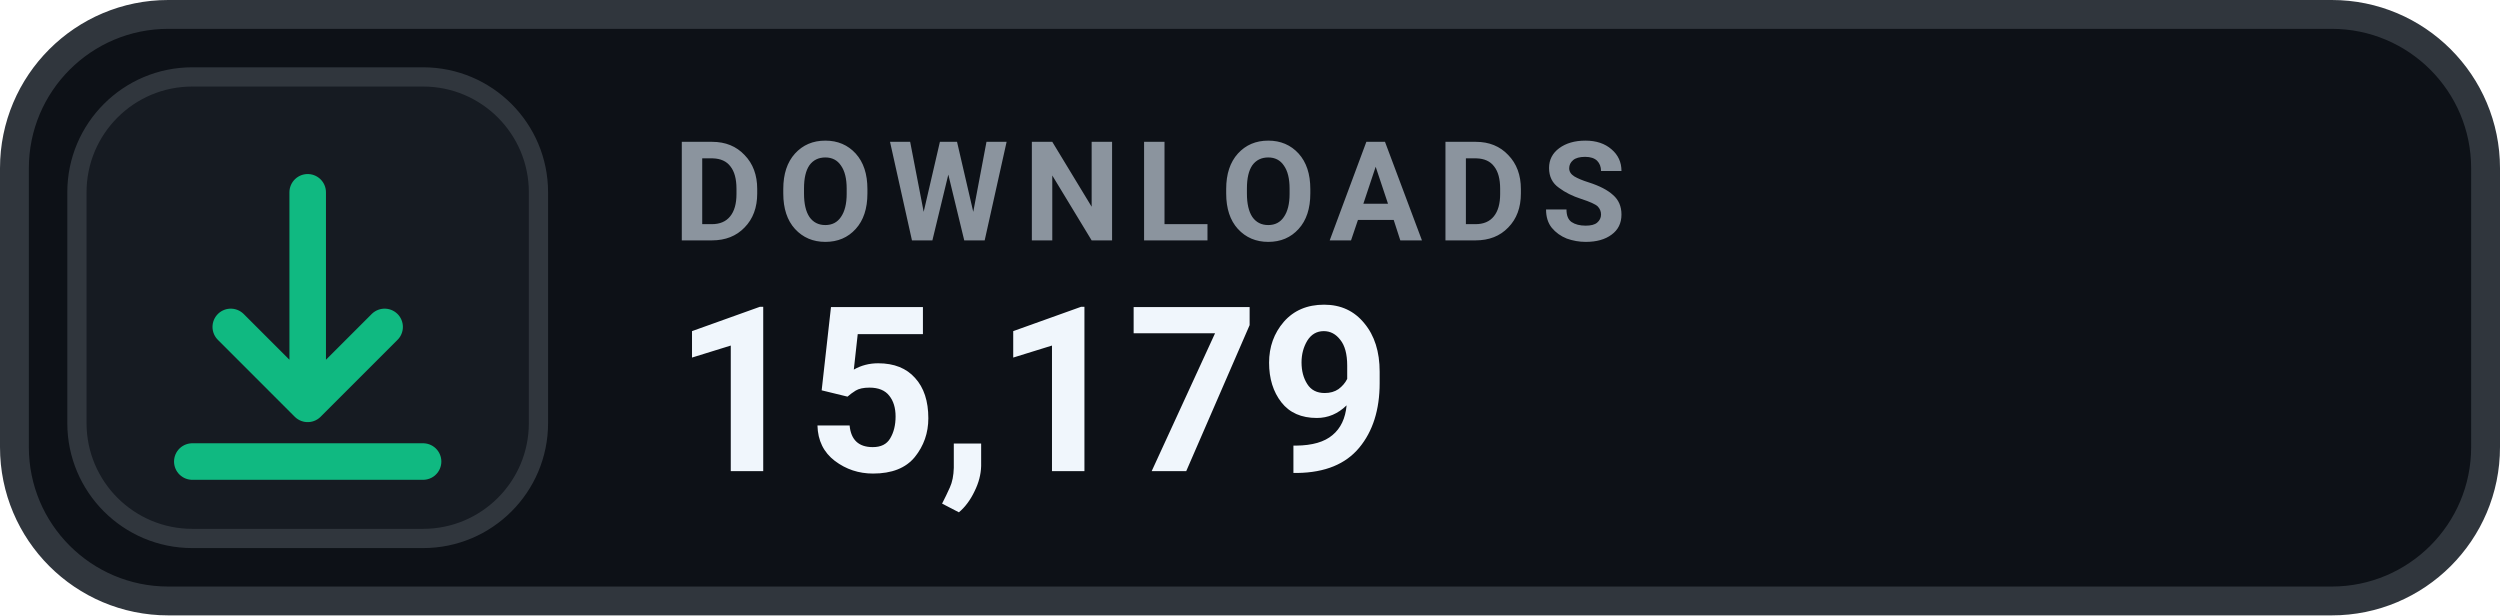
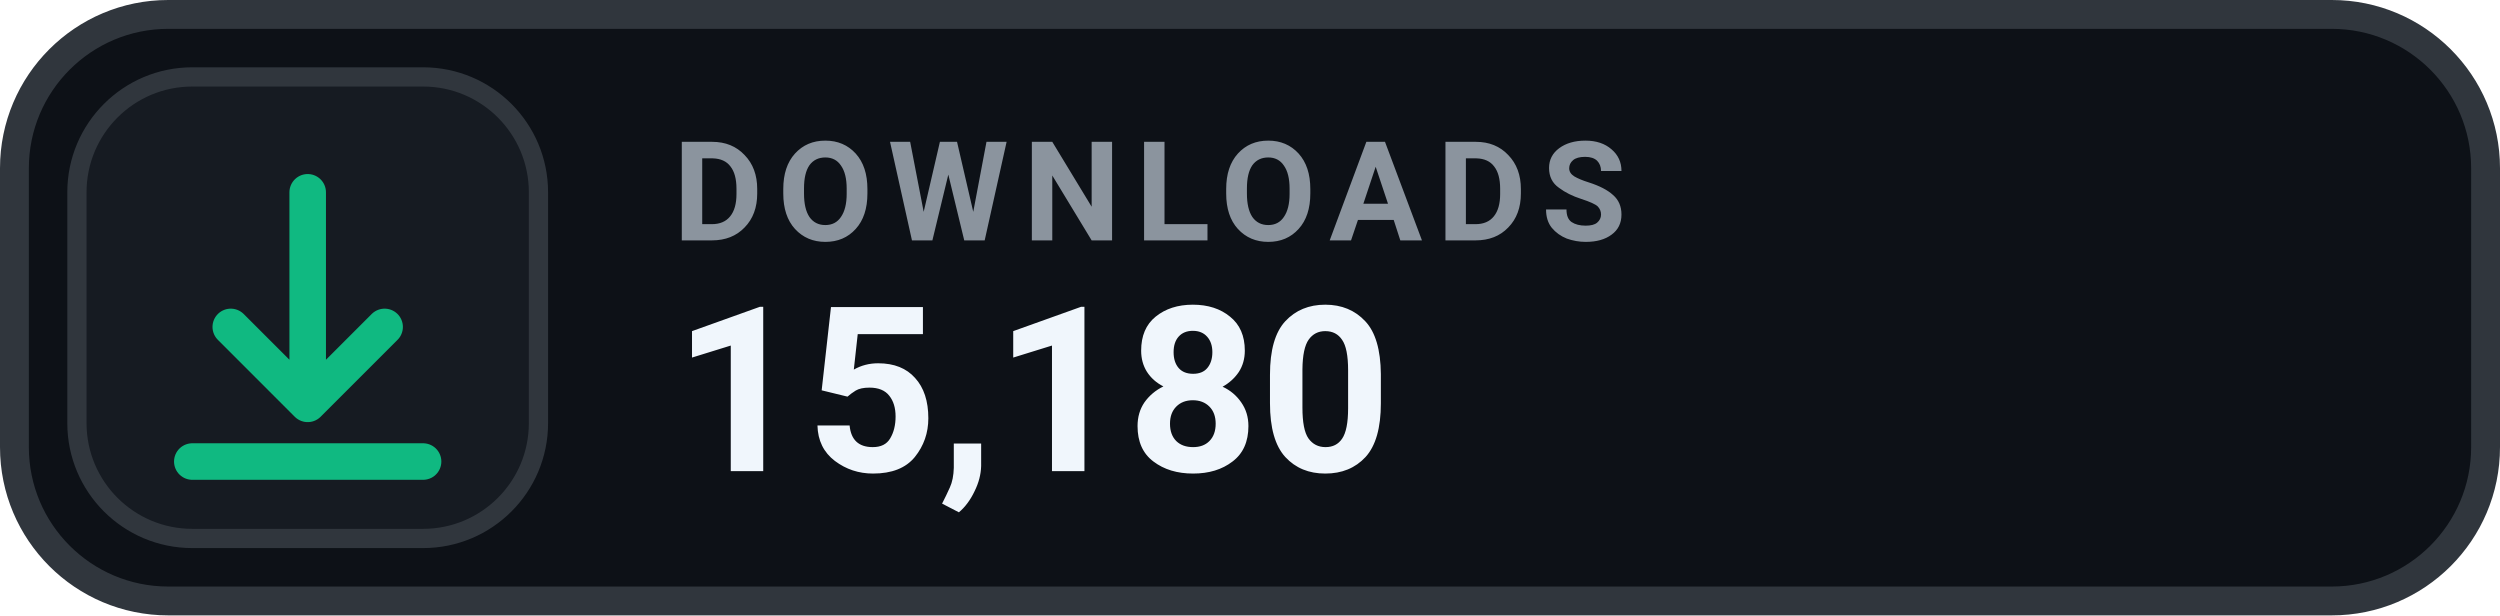
- <svg xmlns="http://www.w3.org/2000/svg" width="130" height="32" viewBox="0 0 130 32" role="img" aria-label="DOWNLOADS 15,179">
+ <svg xmlns="http://www.w3.org/2000/svg" width="130" height="32" viewBox="0 0 130 32" role="img" aria-label="DOWNLOADS 15,180">
  <rect x=".75" y=".75" width="128.5" height="30.5" rx="8" fill="#0D1117" stroke="#30363D" stroke-width="1.5" />
  <rect x="4" y="4" width="24" height="24" rx="6" fill="#161B22" stroke="#30363D" stroke-width="1" />
  <g transform="translate(16 16)" style="color:#10B981;">
    <path d="M0 -6 v11 m0 0 l4 -4 m-4 4 l-4 -4 M-6 8 h12" fill="none" stroke="currentColor" stroke-width="1.9" stroke-linecap="round" stroke-linejoin="round" />
  </g>
  <text x="35" y="12.5" fill="#8B949E" font-family="-apple-system,BlinkMacSystemFont,'Segoe UI',Roboto,Helvetica,Arial,sans-serif" font-size="7.2" font-weight="700" letter-spacing=".75">DOWNLOADS</text>
-   <text x="35" y="24.5" fill="#F0F6FC" font-family="-apple-system,BlinkMacSystemFont,'Segoe UI',Roboto,Helvetica,Arial,sans-serif" font-size="12" font-weight="700">15,179</text>
+   <text x="35" y="24.5" fill="#F0F6FC" font-family="-apple-system,BlinkMacSystemFont,'Segoe UI',Roboto,Helvetica,Arial,sans-serif" font-size="12" font-weight="700">15,180</text>
</svg>
